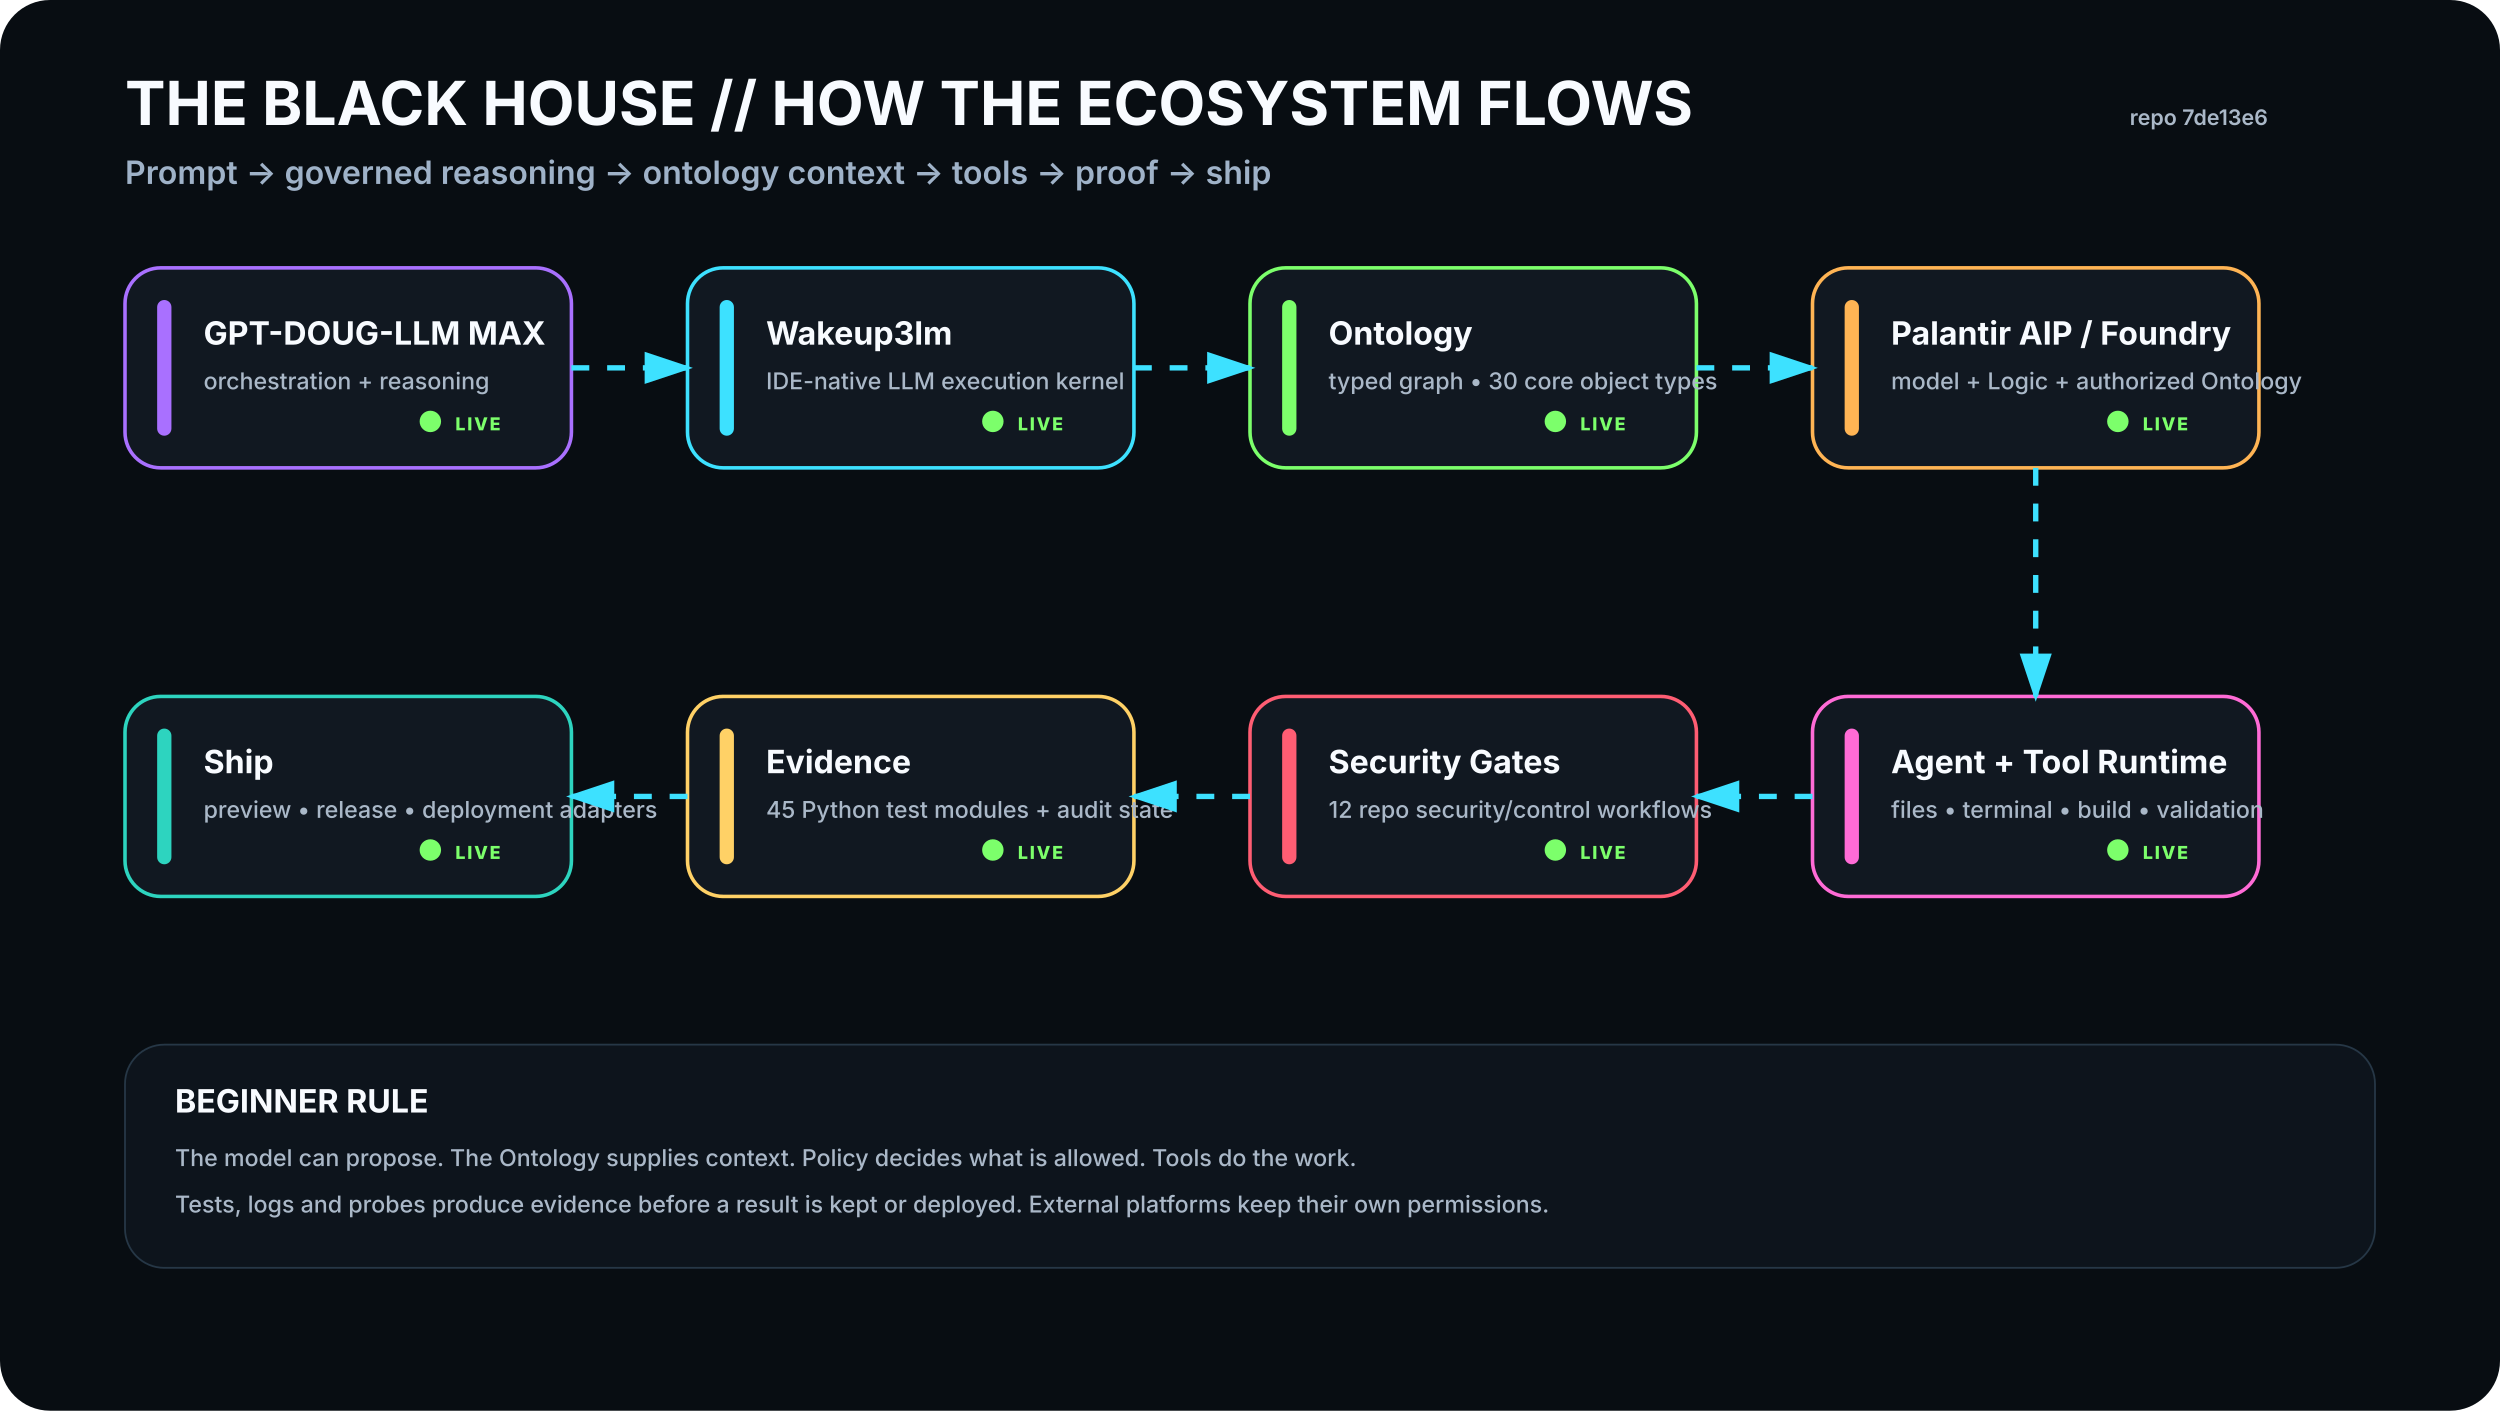
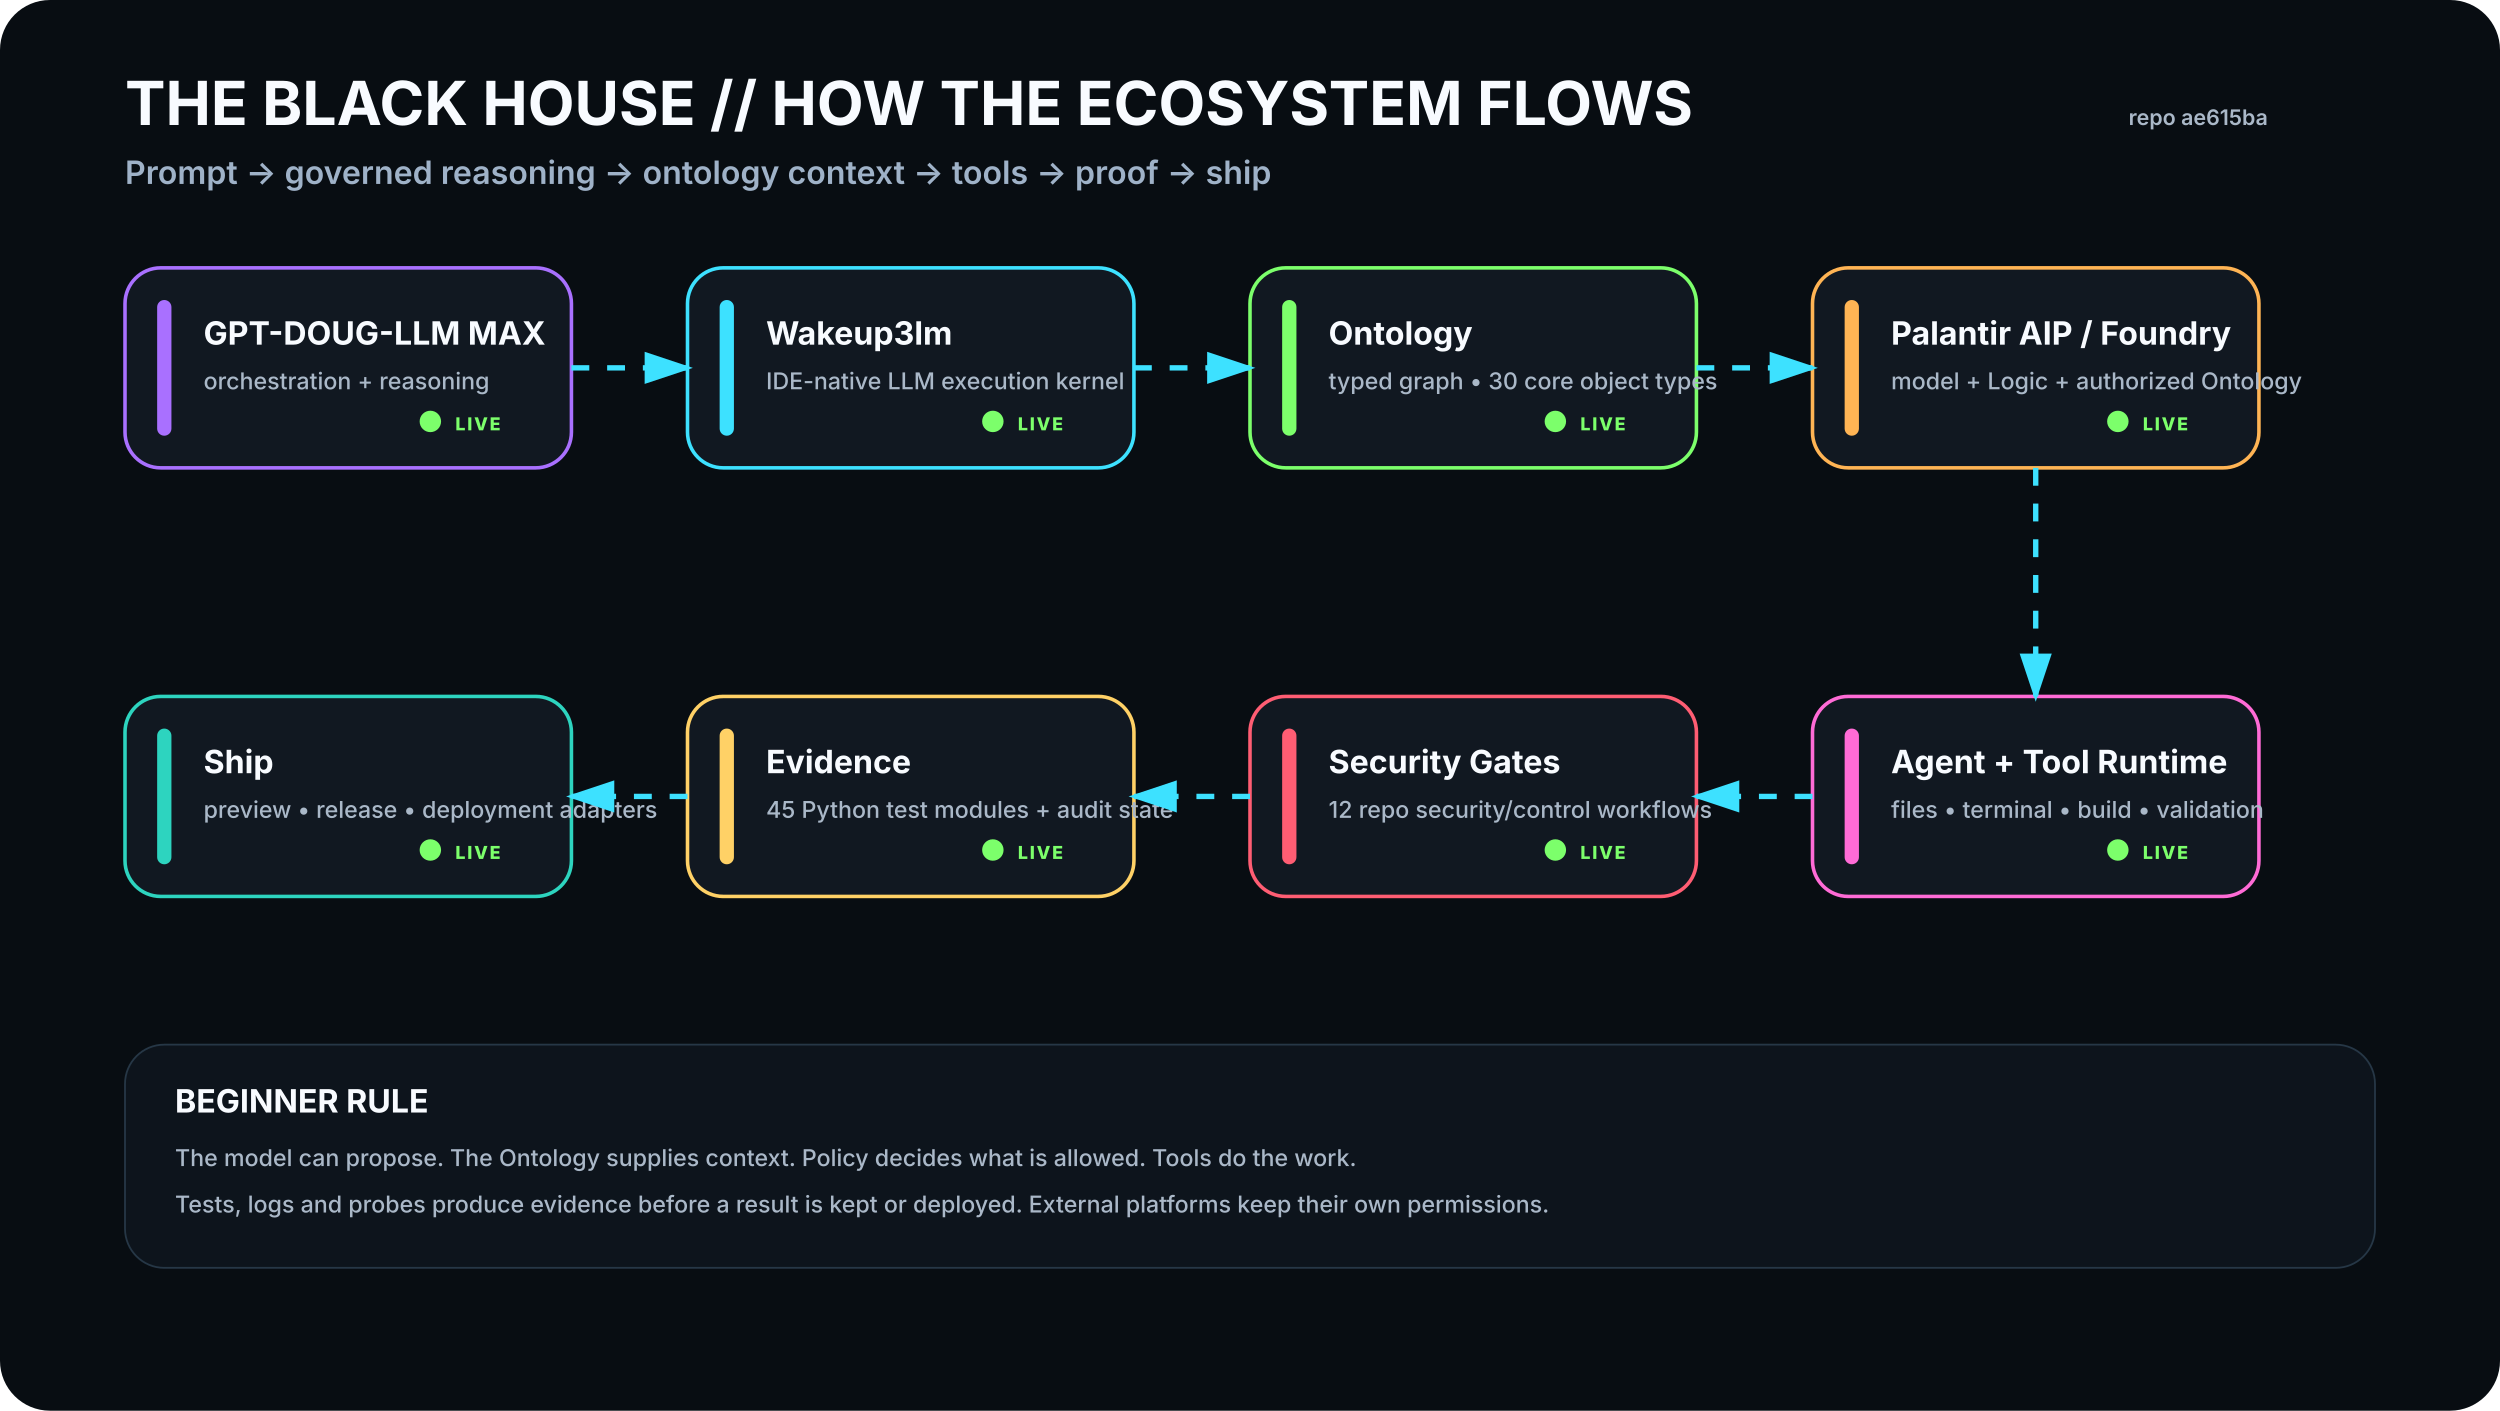
<svg xmlns="http://www.w3.org/2000/svg" viewBox="0 0 1400 790" width="1400" height="790" role="img" aria-labelledby="t d">
  <rect width="1400" height="790" rx="28" fill="#080D12" />
  <defs>
    <filter id="glow">
      <feGaussianBlur stdDeviation="4" result="b" />
      <feMerge>
        <feMergeNode in="b" />
        <feMergeNode in="SourceGraphic" />
      </feMerge>
    </filter>
    <marker id="arrow" markerWidth="10" markerHeight="10" refX="8" refY="3" orient="auto">
      <path d="M0,0 L0,6 L9,3 z" fill="#3DE1FF" />
    </marker>
  </defs>
  <style>
    .h1{font:700 34px -apple-system,BlinkMacSystemFont,'Segoe UI',sans-serif;fill:#F8FBFF}.h2{font:600 18px -apple-system,BlinkMacSystemFont,'Segoe UI',sans-serif;fill:#9FB2C8}
    .title{font:700 18px -apple-system,BlinkMacSystemFont,'Segoe UI',sans-serif;fill:#F8FBFF}.sub{font:500 13px -apple-system,BlinkMacSystemFont,'Segoe UI',sans-serif;fill:#AAB8C8}
    .state{font:800 10px -apple-system,BlinkMacSystemFont,'Segoe UI',sans-serif;letter-spacing:1px}.small{font:600 12px -apple-system,BlinkMacSystemFont,'Segoe UI',sans-serif;fill:#AAB8C8}
  </style>
  <text x="70" y="70" class="h1">THE BLACK HOUSE // HOW THE ECOSYSTEM FLOWS</text>
  <text x="70" y="103" class="h2">Prompt → governed reasoning → ontology context → tools → proof → ship</text>
-   <text x="1270" y="70" text-anchor="end" class="small">repo 7de13e6</text>
+   <text x="1270" y="70" text-anchor="end" class="small">repo ae615ba</text>
  <g transform="translate(70 150)">
    <rect width="250" height="112" rx="20" fill="#111821" stroke="#A970FF" stroke-width="2" />
    <rect x="18" y="18" width="8" height="76" rx="4" fill="#A970FF" />
    <text x="44" y="43" class="title">GPT-DOUG-LLM MAX</text>
    <text x="44" y="68" class="sub">orchestration + reasoning</text>
    <circle cx="171" cy="86" r="6" fill="#7CFF6B">
      <animate attributeName="opacity" values=".35;1;.35" dur="2.2s" repeatCount="indefinite" />
    </circle>
    <text x="185" y="91" class="state" fill="#7CFF6B">LIVE</text>
  </g>
  <g transform="translate(385 150)">
    <rect width="250" height="112" rx="20" fill="#111821" stroke="#3DE1FF" stroke-width="2" />
    <rect x="18" y="18" width="8" height="76" rx="4" fill="#3DE1FF" />
    <text x="44" y="43" class="title">Wakeup3lm</text>
    <text x="44" y="68" class="sub">IDE-native LLM execution kernel</text>
    <circle cx="171" cy="86" r="6" fill="#7CFF6B">
      <animate attributeName="opacity" values=".35;1;.35" dur="2.2s" repeatCount="indefinite" />
    </circle>
    <text x="185" y="91" class="state" fill="#7CFF6B">LIVE</text>
  </g>
  <g transform="translate(700 150)">
    <rect width="250" height="112" rx="20" fill="#111821" stroke="#7CFF6B" stroke-width="2" />
    <rect x="18" y="18" width="8" height="76" rx="4" fill="#7CFF6B" />
    <text x="44" y="43" class="title">Ontology</text>
    <text x="44" y="68" class="sub">typed graph • 30 core object types</text>
    <circle cx="171" cy="86" r="6" fill="#7CFF6B">
      <animate attributeName="opacity" values=".35;1;.35" dur="2.2s" repeatCount="indefinite" />
    </circle>
    <text x="185" y="91" class="state" fill="#7CFF6B">LIVE</text>
  </g>
  <g transform="translate(1015 150)">
    <rect width="250" height="112" rx="20" fill="#111821" stroke="#FFB454" stroke-width="2" />
    <rect x="18" y="18" width="8" height="76" rx="4" fill="#FFB454" />
    <text x="44" y="43" class="title">Palantir AIP / Foundry</text>
    <text x="44" y="68" class="sub">model + Logic + authorized Ontology</text>
    <circle cx="171" cy="86" r="6" fill="#7CFF6B">
      <animate attributeName="opacity" values=".35;1;.35" dur="2.2s" repeatCount="indefinite" />
    </circle>
    <text x="185" y="91" class="state" fill="#7CFF6B">LIVE</text>
  </g>
  <g transform="translate(1015 390)">
    <rect width="250" height="112" rx="20" fill="#111821" stroke="#FF6BD6" stroke-width="2" />
    <rect x="18" y="18" width="8" height="76" rx="4" fill="#FF6BD6" />
    <text x="44" y="43" class="title">Agent + Tool Runtime</text>
    <text x="44" y="68" class="sub">files • terminal • build • validation</text>
    <circle cx="171" cy="86" r="6" fill="#7CFF6B">
      <animate attributeName="opacity" values=".35;1;.35" dur="2.2s" repeatCount="indefinite" />
    </circle>
    <text x="185" y="91" class="state" fill="#7CFF6B">LIVE</text>
  </g>
  <g transform="translate(700 390)">
    <rect width="250" height="112" rx="20" fill="#111821" stroke="#FF5D73" stroke-width="2" />
    <rect x="18" y="18" width="8" height="76" rx="4" fill="#FF5D73" />
    <text x="44" y="43" class="title">Security Gates</text>
    <text x="44" y="68" class="sub">12 repo security/control workflows</text>
    <circle cx="171" cy="86" r="6" fill="#7CFF6B">
      <animate attributeName="opacity" values=".35;1;.35" dur="2.2s" repeatCount="indefinite" />
    </circle>
    <text x="185" y="91" class="state" fill="#7CFF6B">LIVE</text>
  </g>
  <g transform="translate(385 390)">
    <rect width="250" height="112" rx="20" fill="#111821" stroke="#FFD166" stroke-width="2" />
    <rect x="18" y="18" width="8" height="76" rx="4" fill="#FFD166" />
    <text x="44" y="43" class="title">Evidence</text>
    <text x="44" y="68" class="sub">45 Python test modules + audit state</text>
    <circle cx="171" cy="86" r="6" fill="#7CFF6B">
      <animate attributeName="opacity" values=".35;1;.35" dur="2.2s" repeatCount="indefinite" />
    </circle>
    <text x="185" y="91" class="state" fill="#7CFF6B">LIVE</text>
  </g>
  <g transform="translate(70 390)">
    <rect width="250" height="112" rx="20" fill="#111821" stroke="#2DD4BF" stroke-width="2" />
    <rect x="18" y="18" width="8" height="76" rx="4" fill="#2DD4BF" />
    <text x="44" y="43" class="title">Ship</text>
    <text x="44" y="68" class="sub">preview • release • deployment adapters</text>
    <circle cx="171" cy="86" r="6" fill="#7CFF6B">
      <animate attributeName="opacity" values=".35;1;.35" dur="2.2s" repeatCount="indefinite" />
    </circle>
    <text x="185" y="91" class="state" fill="#7CFF6B">LIVE</text>
  </g>
  <path d="M320 206 L385 206" stroke="#3DE1FF" stroke-width="3" fill="none" marker-end="url(#arrow)" stroke-dasharray="10 10">
    <animate attributeName="stroke-dashoffset" values="20;0" dur="1.2s" repeatCount="indefinite" />
  </path>
  <path d="M635 206 L700 206" stroke="#3DE1FF" stroke-width="3" fill="none" marker-end="url(#arrow)" stroke-dasharray="10 10">
    <animate attributeName="stroke-dashoffset" values="20;0" dur="1.2s" repeatCount="indefinite" />
  </path>
  <path d="M950 206 L1015 206" stroke="#3DE1FF" stroke-width="3" fill="none" marker-end="url(#arrow)" stroke-dasharray="10 10">
    <animate attributeName="stroke-dashoffset" values="20;0" dur="1.2s" repeatCount="indefinite" />
  </path>
  <path d="M1140 262 L1140 390" stroke="#3DE1FF" stroke-width="3" fill="none" marker-end="url(#arrow)" stroke-dasharray="10 10">
    <animate attributeName="stroke-dashoffset" values="20;0" dur="1.2s" repeatCount="indefinite" />
  </path>
  <path d="M1015 446 L950 446" stroke="#3DE1FF" stroke-width="3" fill="none" marker-end="url(#arrow)" stroke-dasharray="10 10">
    <animate attributeName="stroke-dashoffset" values="20;0" dur="1.2s" repeatCount="indefinite" />
  </path>
  <path d="M700 446 L635 446" stroke="#3DE1FF" stroke-width="3" fill="none" marker-end="url(#arrow)" stroke-dasharray="10 10">
    <animate attributeName="stroke-dashoffset" values="20;0" dur="1.2s" repeatCount="indefinite" />
  </path>
  <path d="M385 446 L320 446" stroke="#3DE1FF" stroke-width="3" fill="none" marker-end="url(#arrow)" stroke-dasharray="10 10">
    <animate attributeName="stroke-dashoffset" values="20;0" dur="1.2s" repeatCount="indefinite" />
  </path>
  <g transform="translate(70 585)">
    <rect width="1260" height="125" rx="22" fill="#0D141C" stroke="#263746" />
    <text x="28" y="38" class="title">BEGINNER RULE</text>
    <text x="28" y="68" class="sub">The model can propose. The Ontology supplies context. Policy decides what is allowed. Tools do the work.</text>
    <text x="28" y="94" class="sub">Tests, logs and probes produce evidence before a result is kept or deployed. External platforms keep their own permissions.</text>
  </g>
</svg>
